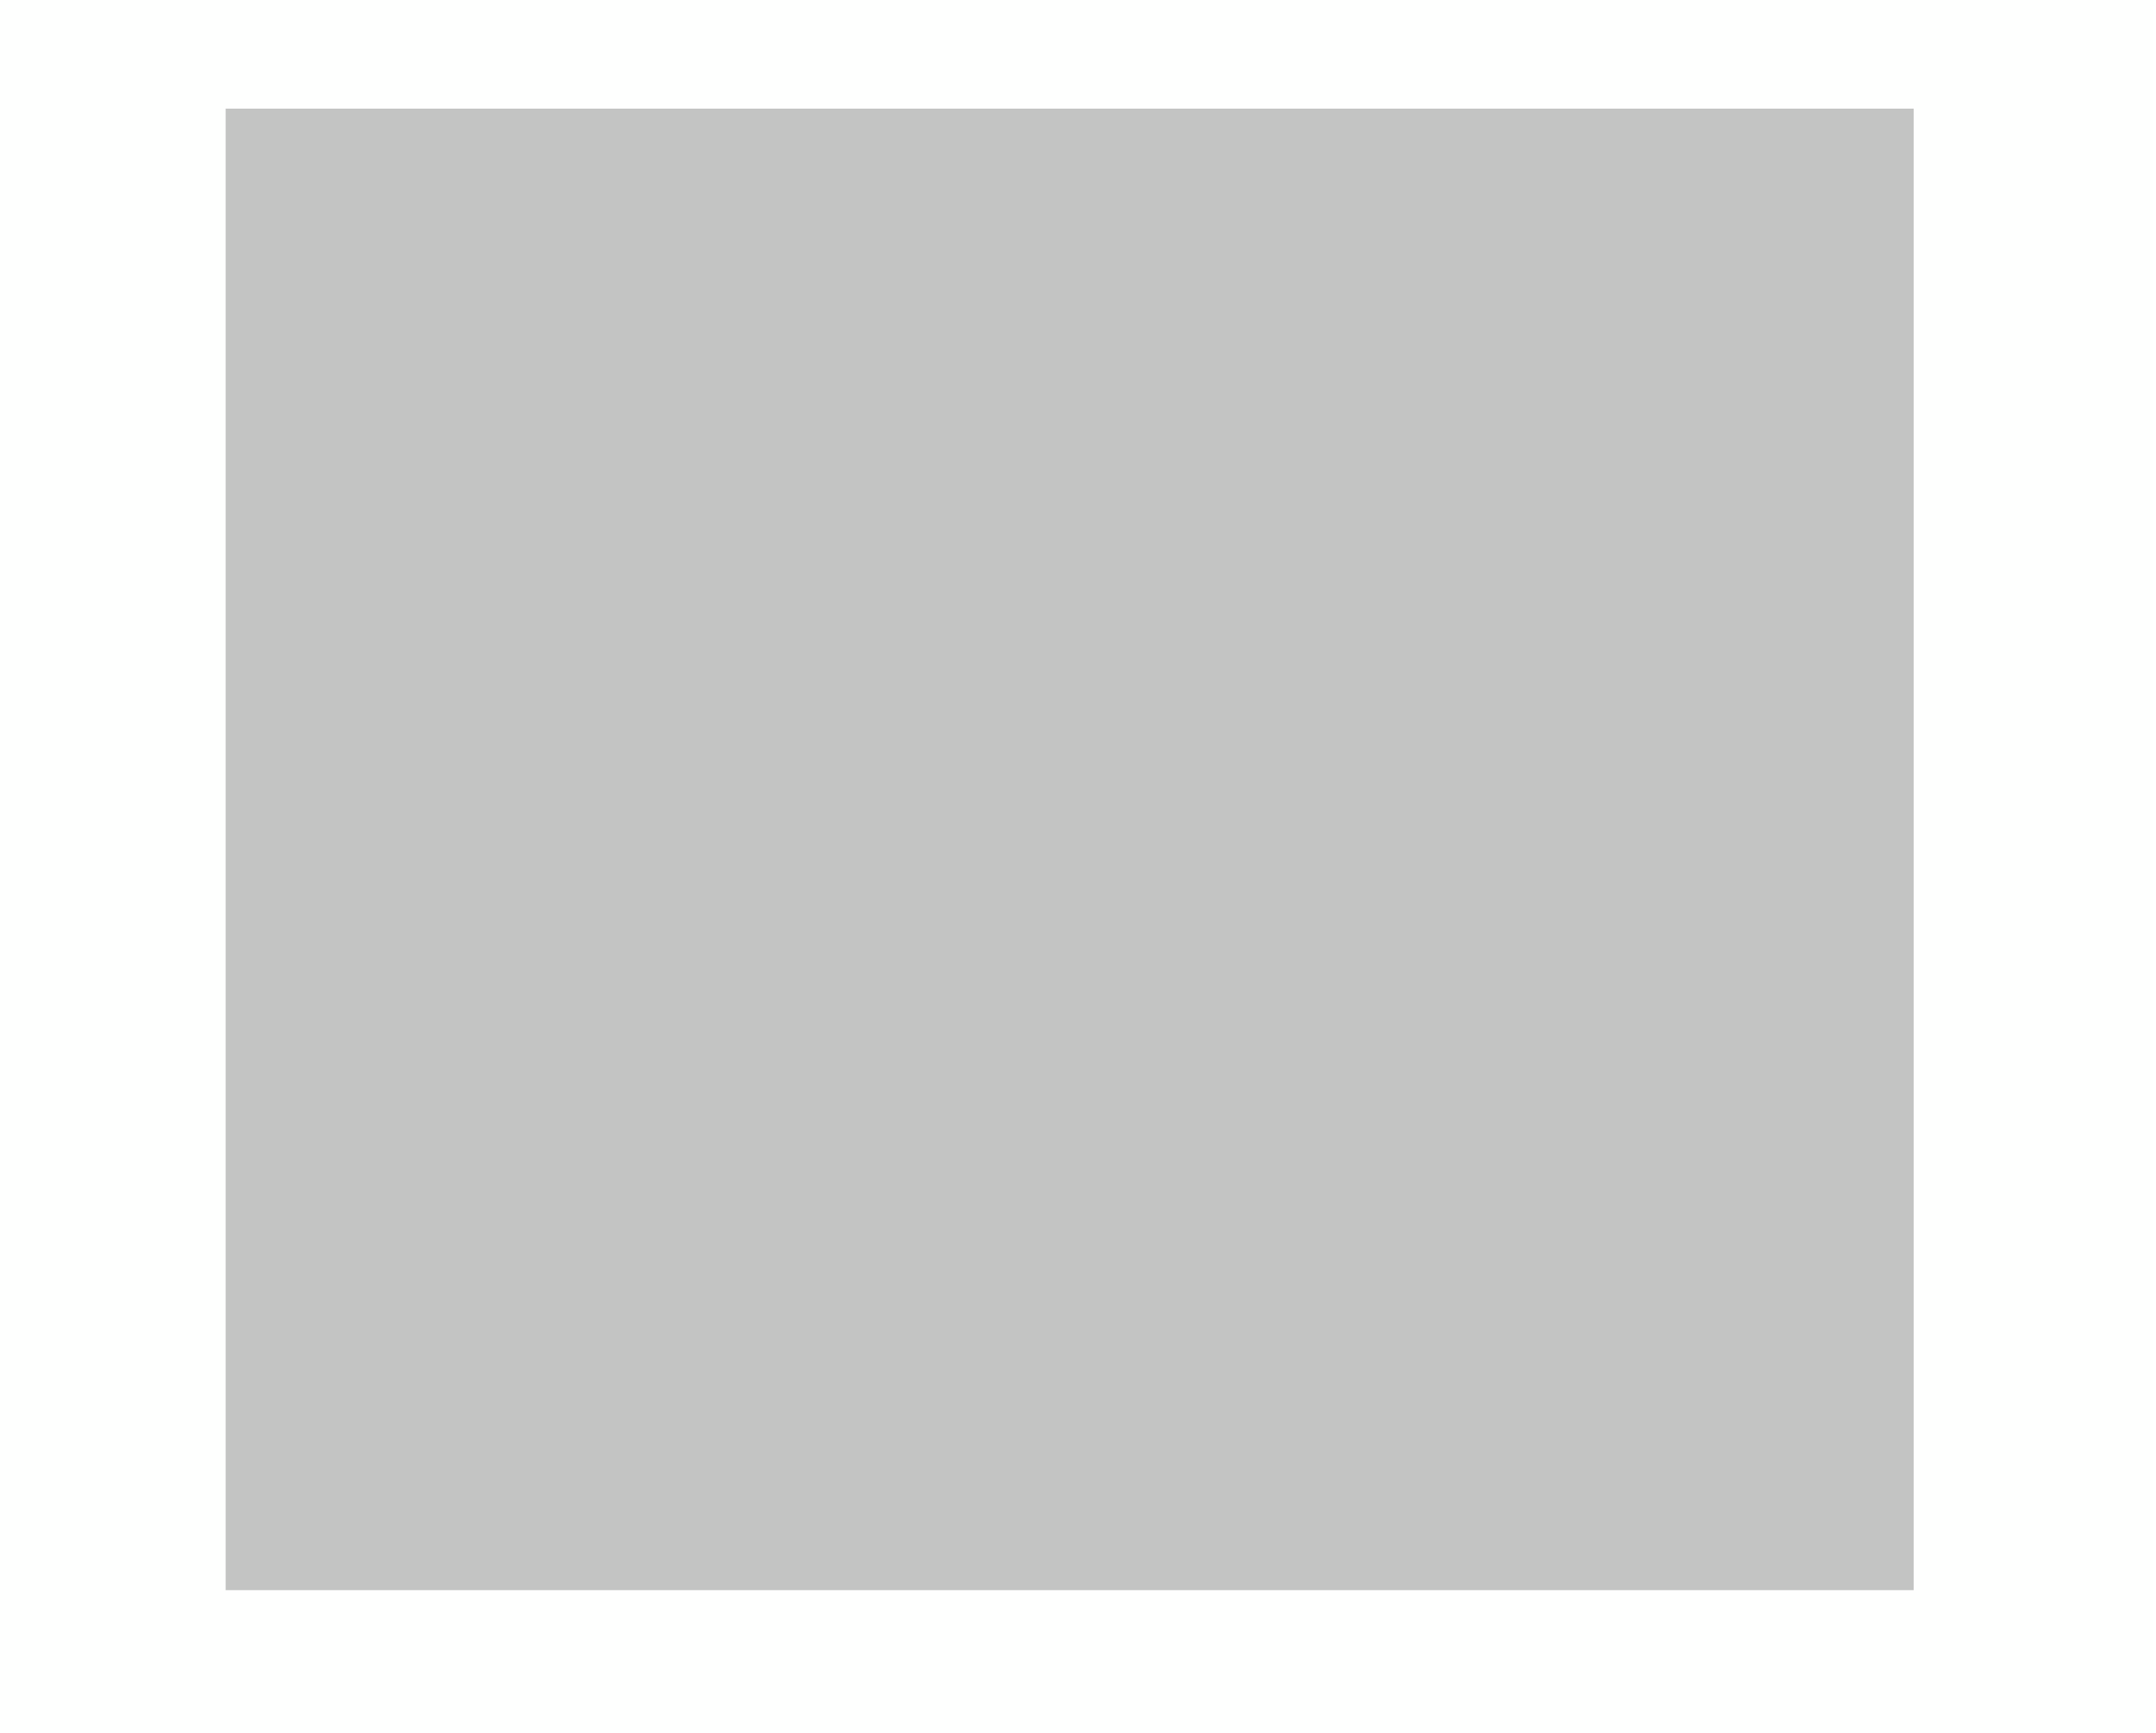
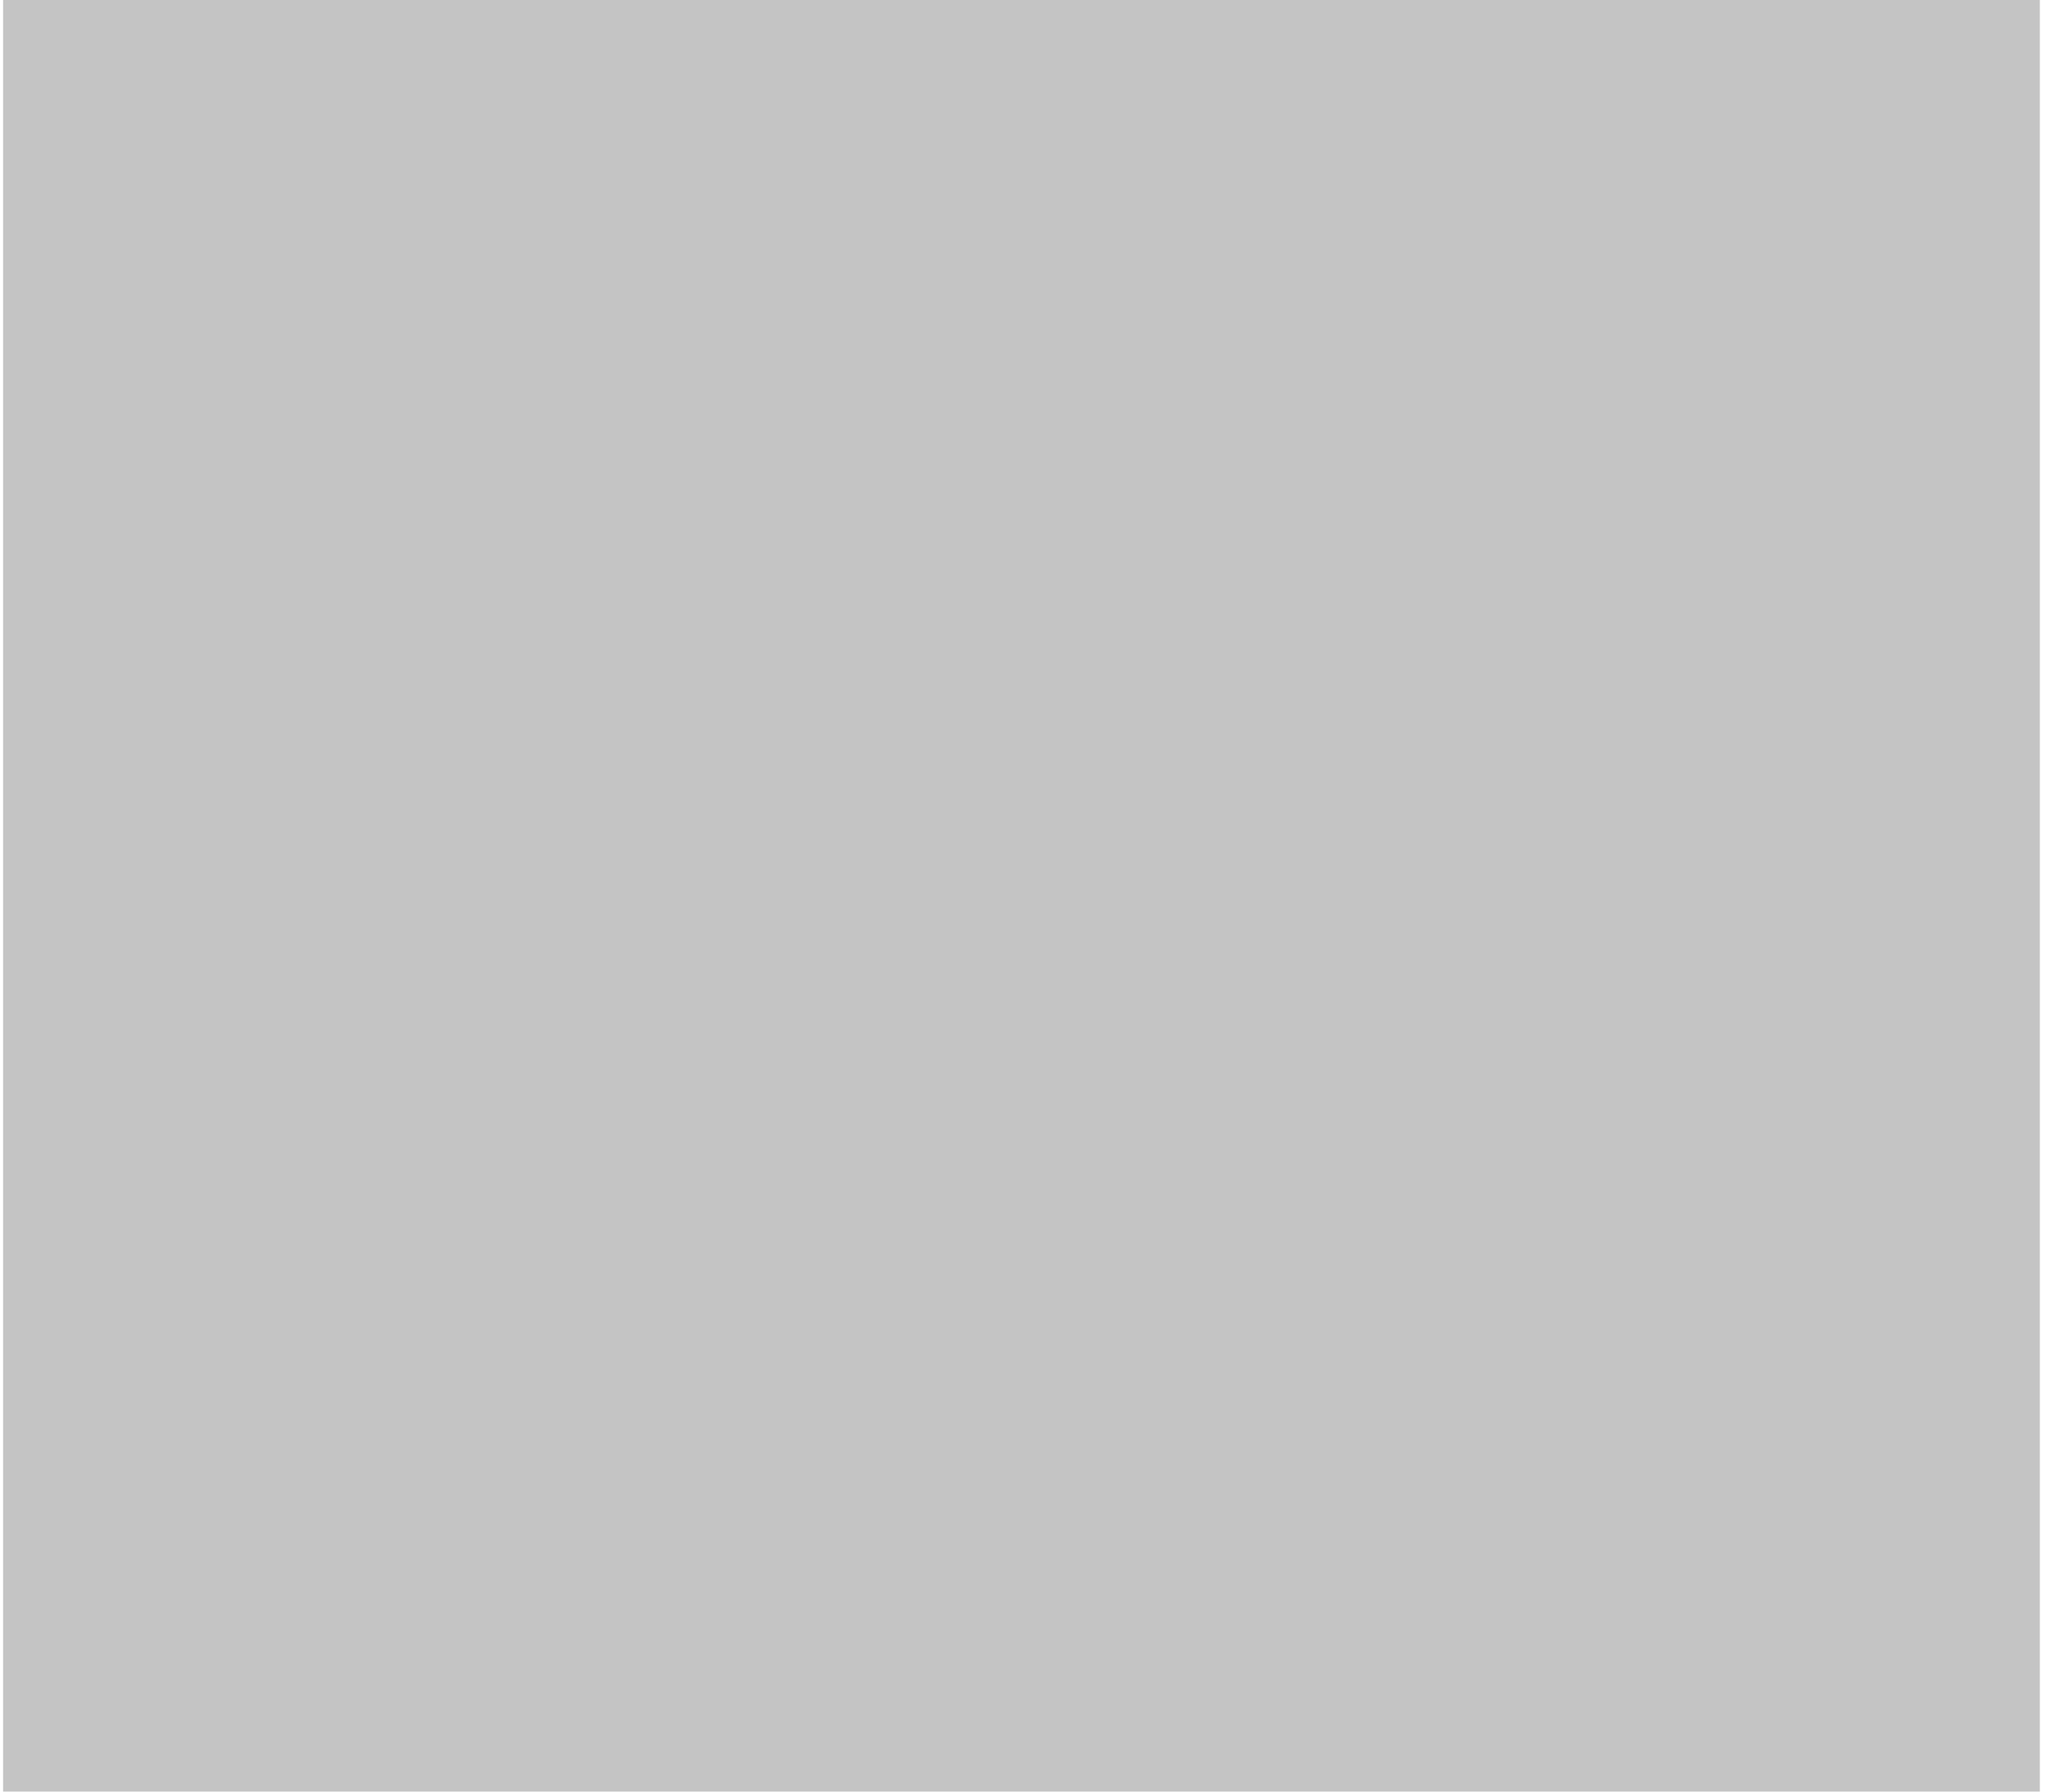
- <svg xmlns="http://www.w3.org/2000/svg" version="1.1" width="387px" height="311px" style="shape-rendering:geometricPrecision; text-rendering:geometricPrecision; image-rendering:optimizeQuality; fill-rule:evenodd; clip-rule:evenodd">
-   <g>
-     <path style="opacity:1" fill="#fefffe" d="M -0.5,-0.5 C 128.5,-0.5 257.5,-0.5 386.5,-0.5C 386.5,103.167 386.5,206.833 386.5,310.5C 257.5,310.5 128.5,310.5 -0.5,310.5C -0.5,206.833 -0.5,103.167 -0.5,-0.5 Z" />
-   </g>
-   <g>
-     <path style="opacity:1" fill="#c3c4c3" d="M 40.5,19.5 C 141.5,19.5 242.5,19.5 343.5,19.5C 343.5,108.167 343.5,196.833 343.5,285.5C 242.5,285.5 141.5,285.5 40.5,285.5C 40.5,196.833 40.5,108.167 40.5,19.5 Z" />
-   </g>
+ <svg xmlns="http://www.w3.org/2000/svg" width="78" height="68" viewBox="0 0 78 68" fill="none">
+   <rect x="0.117" width="77.307" height="68" fill="#C4C4C4" />
</svg>
